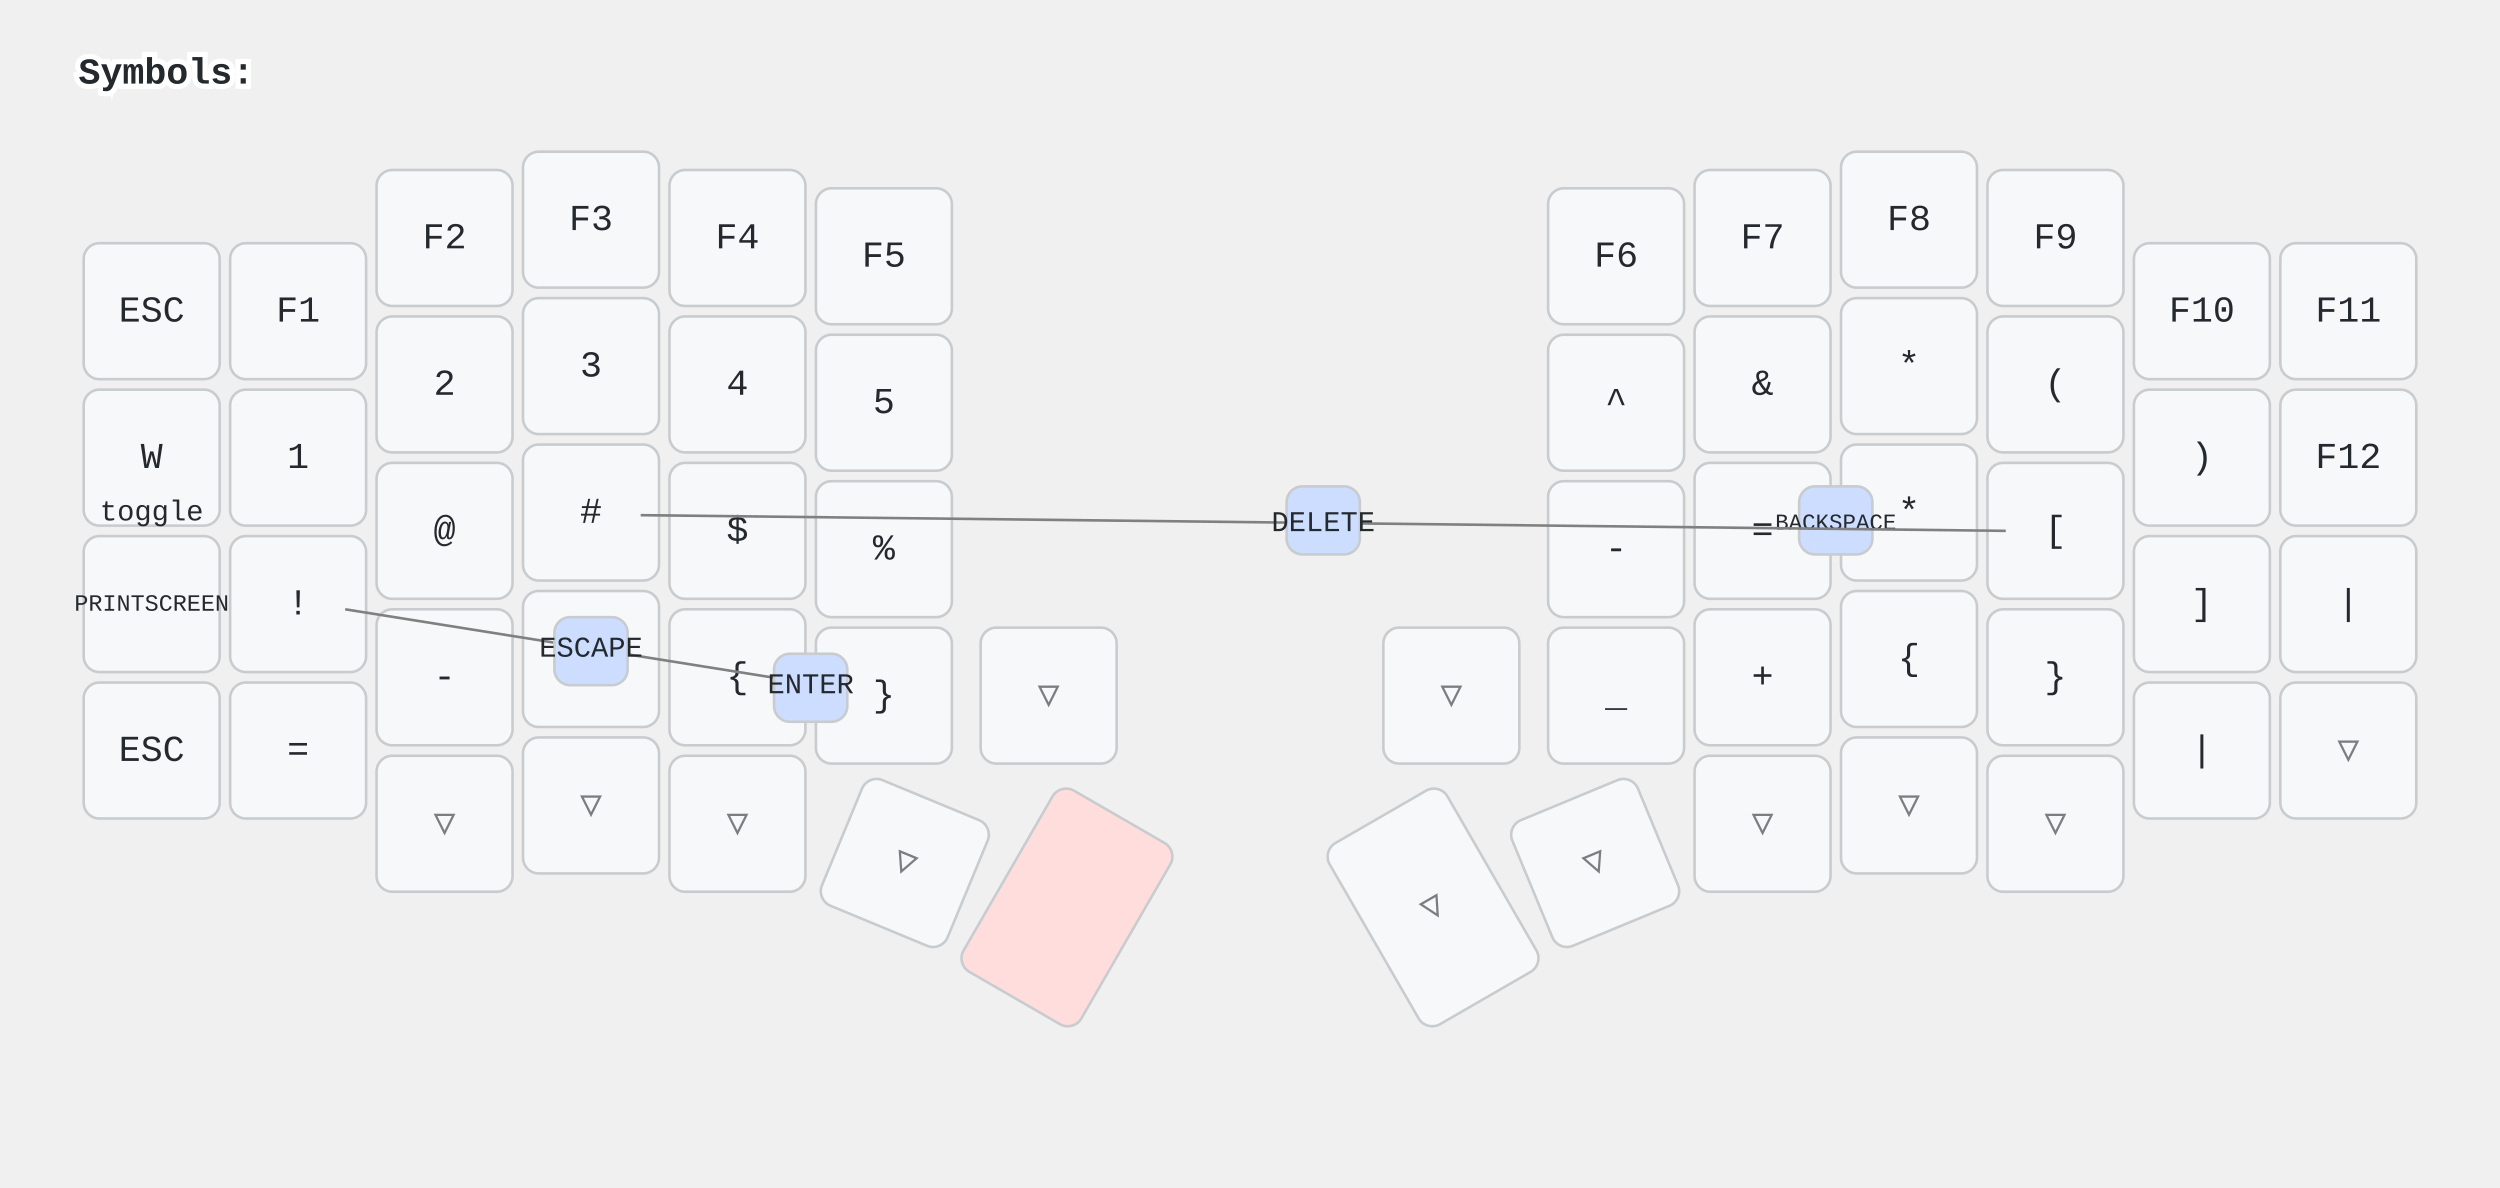
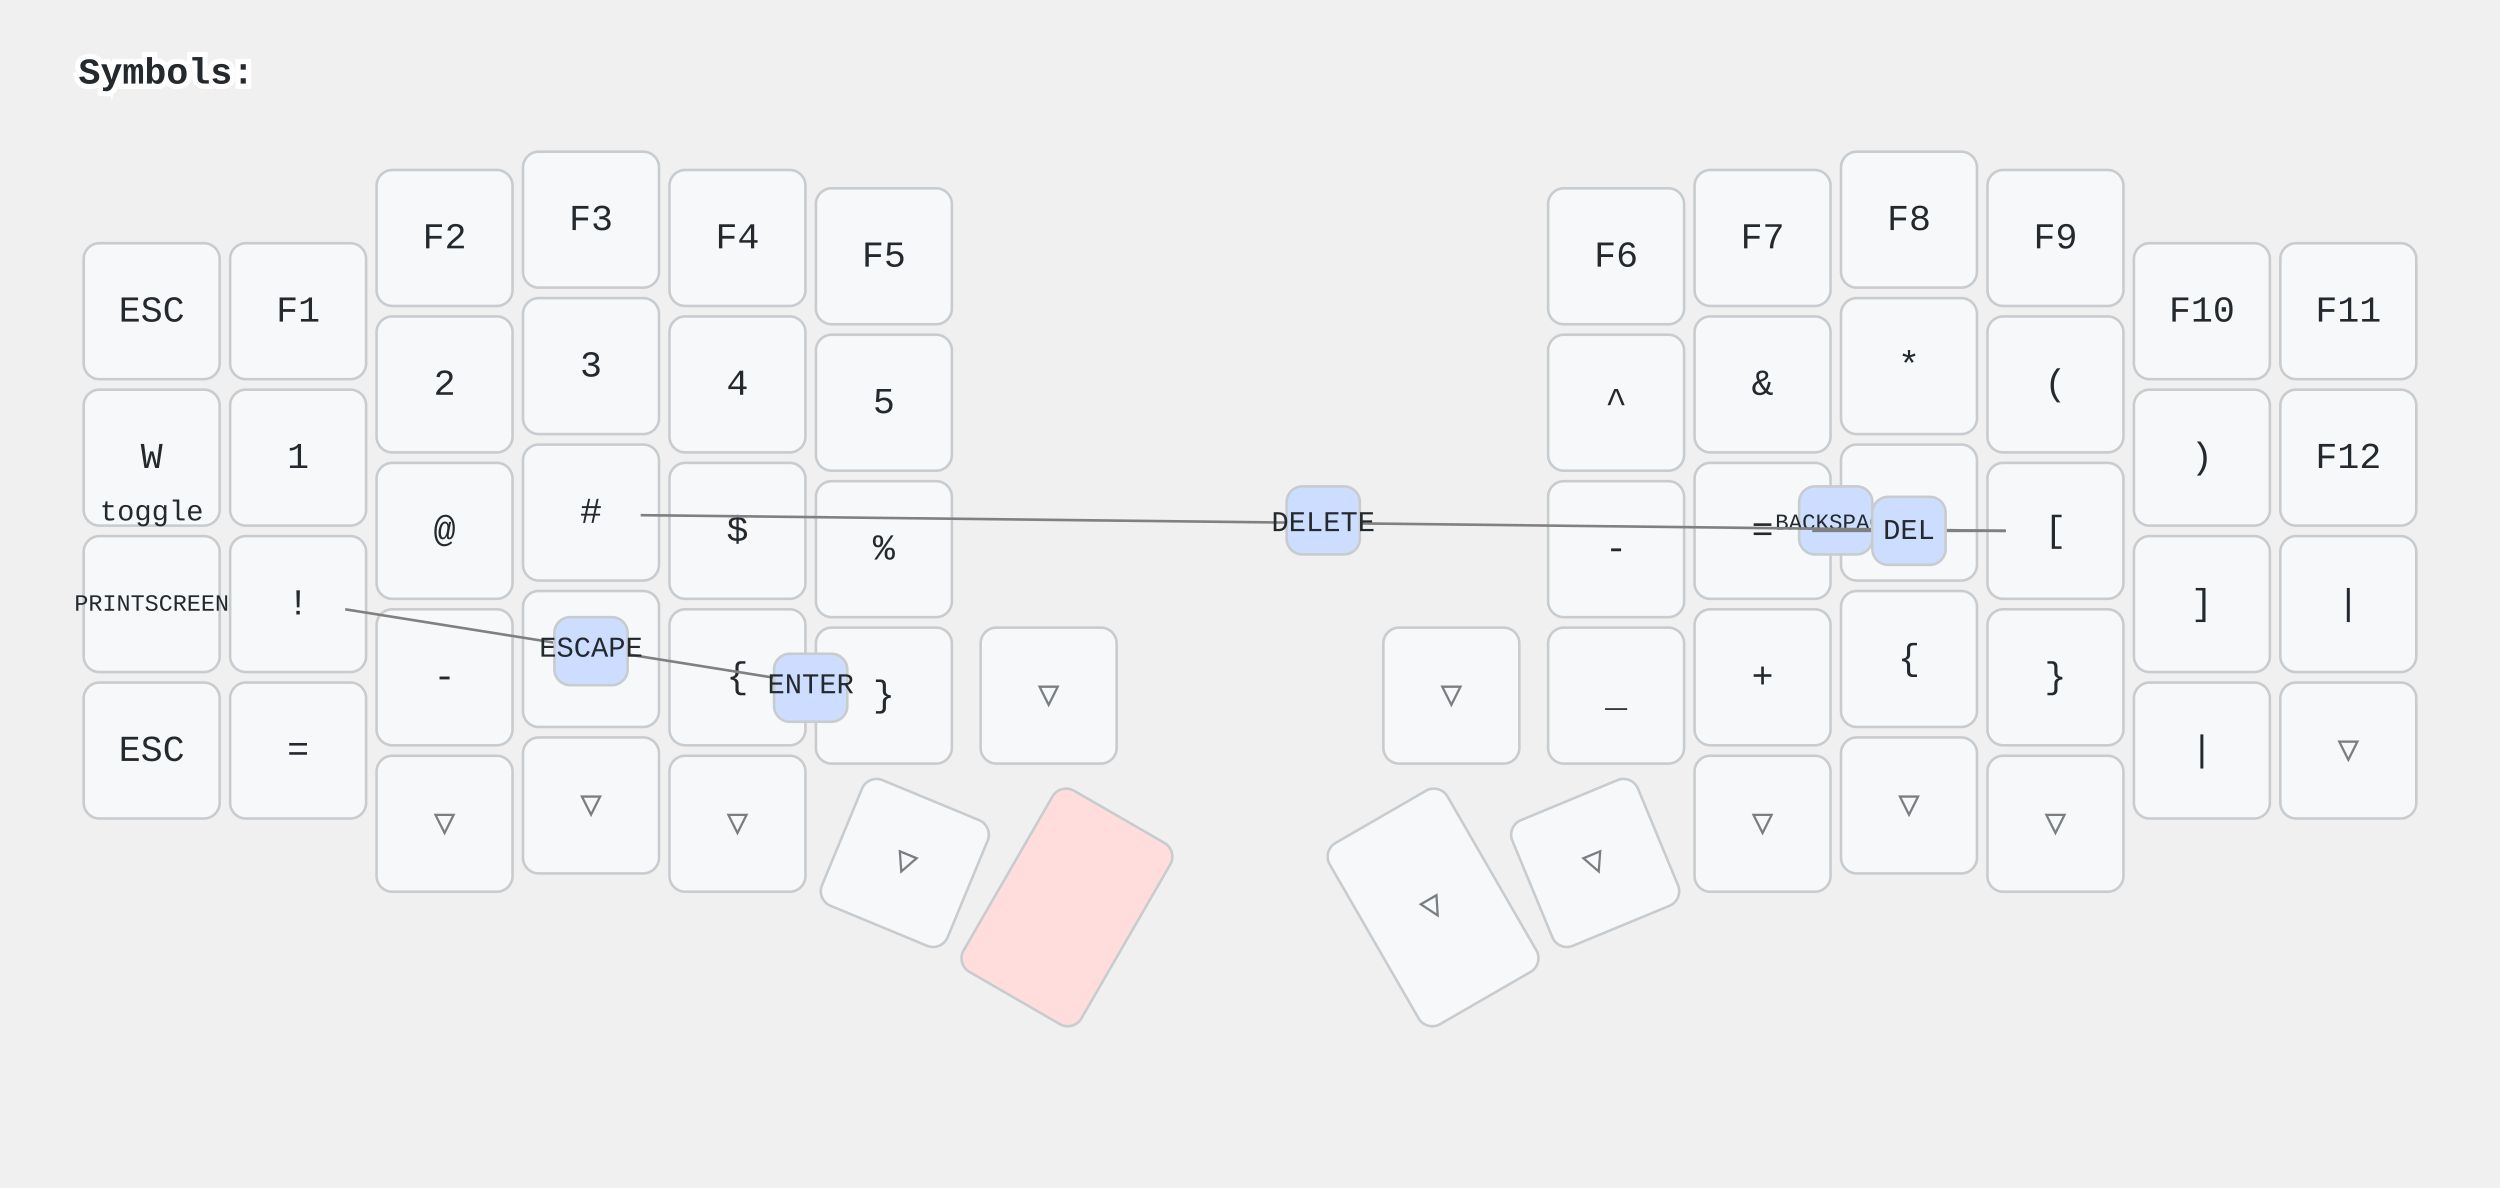
<svg xmlns="http://www.w3.org/2000/svg" width="956" height="454" viewBox="0 0 956 454" class="keymap">
  <style>/* inherit to force styles through use tags */
svg path {
    fill: inherit;
}

/* font and background color specifications */
svg.keymap {
    font-family: SFMono-Regular,Consolas,Liberation Mono,Menlo,monospace;
    font-size: 14px;
    font-kerning: normal;
    text-rendering: optimizeLegibility;
    fill: #24292e;
}

/* default key styling */
rect.key {
    fill: #f6f8fa;
}

rect.key, rect.combo {
    stroke: #c9cccf;
    stroke-width: 1;
}

/* default key side styling, only used is draw_key_sides is set */
rect.side {
    filter: brightness(90%);
}

/* color accent for combo boxes */
rect.combo, rect.combo-separate {
    fill: #cdf;
}

/* color accent for held keys */
rect.held, rect.combo.held {
    fill: #fdd;
}

/* color accent for ghost (optional) keys */
rect.ghost, rect.combo.ghost {
    stroke-dasharray: 4, 4;
    stroke-width: 2;
}

text {
    text-anchor: middle;
    dominant-baseline: middle;
}

/* styling for layer labels */
text.label {
    font-weight: bold;
    text-anchor: start;
    stroke: white;
    stroke-width: 4;
    paint-order: stroke;
}

/* styling for optional footer */
text.footer {
    text-anchor: end;
    dominant-baseline: auto;
    stroke: white;
    stroke-width: 4;
    paint-order: stroke;
}

/* styling for combo tap, and key non-tap label text */
text.combo, text.hold, text.shifted, text.left, text.right, text.tl, text.tr, text.bl, text.br {
    font-size: 11px;
}

text.hold, text.bl, text.br {
    text-anchor: middle;
    dominant-baseline: auto;
}

text.shifted, text.tl, text.tr {
    text-anchor: middle;
    dominant-baseline: hanging;
}

text.left, text.tl, text.bl {
    text-anchor: start;
}

text.right, text.tr, text.br {
    text-anchor: end;
}

text.layer-activator {
    text-decoration: underline;
}

/* styling for hold/shifted label text in combo box */
text.combo.hold, text.combo.shifted, text.combo.left, text.combo.right {
    font-size: 8px;
}

/* lighter symbol for transparent keys */
text.trans {
    fill: #7b7e81;
}

/* styling for combo dendrons */
path.combo {
    stroke-width: 1;
    stroke: gray;
    fill: none;
}

/* Start Tabler Icons Cleanup */
/* cannot use height/width with glyphs */
.icon-tabler &gt; path {
    fill: inherit;
    stroke: inherit;
    stroke-width: 2;
}
/* hide tabler's default box */
.icon-tabler &gt; path[stroke="none"][fill="none"] {
    visibility: hidden;
}
/* End Tabler Icons Cleanup */
</style>
  <g transform="translate(30, 0)" class="layer-Symbols">
    <text x="0" y="28" class="label" id="Symbols">Symbols:</text>
    <g transform="translate(0, 56)">
      <g transform="translate(28, 63)" class="key keypos-0">
        <rect rx="6" ry="6" x="-26" y="-26" width="52" height="52" class="key" />
        <text x="0" y="0" class="key tap">ESC</text>
      </g>
      <g transform="translate(84, 63)" class="key keypos-1">
        <rect rx="6" ry="6" x="-26" y="-26" width="52" height="52" class="key" />
        <text x="0" y="0" class="key tap">F1</text>
      </g>
      <g transform="translate(140, 35)" class="key keypos-2">
        <rect rx="6" ry="6" x="-26" y="-26" width="52" height="52" class="key" />
        <text x="0" y="0" class="key tap">F2</text>
      </g>
      <g transform="translate(196, 28)" class="key keypos-3">
        <rect rx="6" ry="6" x="-26" y="-26" width="52" height="52" class="key" />
        <text x="0" y="0" class="key tap">F3</text>
      </g>
      <g transform="translate(252, 35)" class="key keypos-4">
        <rect rx="6" ry="6" x="-26" y="-26" width="52" height="52" class="key" />
        <text x="0" y="0" class="key tap">F4</text>
      </g>
      <g transform="translate(308, 42)" class="key keypos-5">
        <rect rx="6" ry="6" x="-26" y="-26" width="52" height="52" class="key" />
        <text x="0" y="0" class="key tap">F5</text>
      </g>
      <g transform="translate(588, 42)" class="key keypos-6">
        <rect rx="6" ry="6" x="-26" y="-26" width="52" height="52" class="key" />
        <text x="0" y="0" class="key tap">F6</text>
      </g>
      <g transform="translate(644, 35)" class="key keypos-7">
        <rect rx="6" ry="6" x="-26" y="-26" width="52" height="52" class="key" />
        <text x="0" y="0" class="key tap">F7</text>
      </g>
      <g transform="translate(700, 28)" class="key keypos-8">
        <rect rx="6" ry="6" x="-26" y="-26" width="52" height="52" class="key" />
        <text x="0" y="0" class="key tap">F8</text>
      </g>
      <g transform="translate(756, 35)" class="key keypos-9">
        <rect rx="6" ry="6" x="-26" y="-26" width="52" height="52" class="key" />
        <text x="0" y="0" class="key tap">F9</text>
      </g>
      <g transform="translate(812, 63)" class="key keypos-10">
        <rect rx="6" ry="6" x="-26" y="-26" width="52" height="52" class="key" />
        <text x="0" y="0" class="key tap">F10</text>
      </g>
      <g transform="translate(868, 63)" class="key keypos-11">
        <rect rx="6" ry="6" x="-26" y="-26" width="52" height="52" class="key" />
        <text x="0" y="0" class="key tap">F11</text>
      </g>
      <g transform="translate(28, 119)" class="key keypos-12">
        <rect rx="6" ry="6" x="-26" y="-26" width="52" height="52" class="key" />
        <text x="0" y="0" class="key tap">W</text>
        <text x="0" y="24" class="key hold">toggle</text>
      </g>
      <g transform="translate(84, 119)" class="key keypos-13">
        <rect rx="6" ry="6" x="-26" y="-26" width="52" height="52" class="key" />
        <text x="0" y="0" class="key tap">1</text>
      </g>
      <g transform="translate(140, 91)" class="key keypos-14">
        <rect rx="6" ry="6" x="-26" y="-26" width="52" height="52" class="key" />
        <text x="0" y="0" class="key tap">2</text>
      </g>
      <g transform="translate(196, 84)" class="key keypos-15">
        <rect rx="6" ry="6" x="-26" y="-26" width="52" height="52" class="key" />
        <text x="0" y="0" class="key tap">3</text>
      </g>
      <g transform="translate(252, 91)" class="key keypos-16">
        <rect rx="6" ry="6" x="-26" y="-26" width="52" height="52" class="key" />
        <text x="0" y="0" class="key tap">4</text>
      </g>
      <g transform="translate(308, 98)" class="key keypos-17">
        <rect rx="6" ry="6" x="-26" y="-26" width="52" height="52" class="key" />
        <text x="0" y="0" class="key tap">5</text>
      </g>
      <g transform="translate(588, 98)" class="key keypos-18">
        <rect rx="6" ry="6" x="-26" y="-26" width="52" height="52" class="key" />
        <text x="0" y="0" class="key tap">^</text>
      </g>
      <g transform="translate(644, 91)" class="key keypos-19">
        <rect rx="6" ry="6" x="-26" y="-26" width="52" height="52" class="key" />
        <text x="0" y="0" class="key tap">&amp;</text>
      </g>
      <g transform="translate(700, 84)" class="key keypos-20">
        <rect rx="6" ry="6" x="-26" y="-26" width="52" height="52" class="key" />
        <text x="0" y="0" class="key tap">*</text>
      </g>
      <g transform="translate(756, 91)" class="key keypos-21">
        <rect rx="6" ry="6" x="-26" y="-26" width="52" height="52" class="key" />
        <text x="0" y="0" class="key tap">(</text>
      </g>
      <g transform="translate(812, 119)" class="key keypos-22">
        <rect rx="6" ry="6" x="-26" y="-26" width="52" height="52" class="key" />
        <text x="0" y="0" class="key tap">)</text>
      </g>
      <g transform="translate(868, 119)" class="key keypos-23">
        <rect rx="6" ry="6" x="-26" y="-26" width="52" height="52" class="key" />
        <text x="0" y="0" class="key tap">F12</text>
      </g>
      <g transform="translate(28, 175)" class="key keypos-24">
        <rect rx="6" ry="6" x="-26" y="-26" width="52" height="52" class="key" />
        <text x="0" y="0" class="key tap">
          <tspan style="font-size: 64%">PRINTSCREEN</tspan>
        </text>
      </g>
      <g transform="translate(84, 175)" class="key keypos-25">
        <rect rx="6" ry="6" x="-26" y="-26" width="52" height="52" class="key" />
        <text x="0" y="0" class="key tap">!</text>
      </g>
      <g transform="translate(140, 147)" class="key keypos-26">
        <rect rx="6" ry="6" x="-26" y="-26" width="52" height="52" class="key" />
        <text x="0" y="0" class="key tap">@</text>
      </g>
      <g transform="translate(196, 140)" class="key keypos-27">
        <rect rx="6" ry="6" x="-26" y="-26" width="52" height="52" class="key" />
        <text x="0" y="0" class="key tap">#</text>
      </g>
      <g transform="translate(252, 147)" class="key keypos-28">
        <rect rx="6" ry="6" x="-26" y="-26" width="52" height="52" class="key" />
        <text x="0" y="0" class="key tap">$</text>
      </g>
      <g transform="translate(308, 154)" class="key keypos-29">
        <rect rx="6" ry="6" x="-26" y="-26" width="52" height="52" class="key" />
        <text x="0" y="0" class="key tap">%</text>
      </g>
      <g transform="translate(588, 154)" class="key keypos-30">
        <rect rx="6" ry="6" x="-26" y="-26" width="52" height="52" class="key" />
        <text x="0" y="0" class="key tap">-</text>
      </g>
      <g transform="translate(644, 147)" class="key keypos-31">
        <rect rx="6" ry="6" x="-26" y="-26" width="52" height="52" class="key" />
        <text x="0" y="0" class="key tap">=</text>
      </g>
      <g transform="translate(700, 140)" class="key keypos-32">
        <rect rx="6" ry="6" x="-26" y="-26" width="52" height="52" class="key" />
        <text x="0" y="0" class="key tap">*</text>
      </g>
      <g transform="translate(756, 147)" class="key keypos-33">
        <rect rx="6" ry="6" x="-26" y="-26" width="52" height="52" class="key" />
        <text x="0" y="0" class="key tap">[</text>
      </g>
      <g transform="translate(812, 175)" class="key keypos-34">
        <rect rx="6" ry="6" x="-26" y="-26" width="52" height="52" class="key" />
        <text x="0" y="0" class="key tap">]</text>
      </g>
      <g transform="translate(868, 175)" class="key keypos-35">
        <rect rx="6" ry="6" x="-26" y="-26" width="52" height="52" class="key" />
        <text x="0" y="0" class="key tap">|</text>
      </g>
      <g transform="translate(28, 231)" class="key keypos-36">
        <rect rx="6" ry="6" x="-26" y="-26" width="52" height="52" class="key" />
        <text x="0" y="0" class="key tap">ESC</text>
      </g>
      <g transform="translate(84, 231)" class="key keypos-37">
        <rect rx="6" ry="6" x="-26" y="-26" width="52" height="52" class="key" />
        <text x="0" y="0" class="key tap">=</text>
      </g>
      <g transform="translate(140, 203)" class="key keypos-38">
        <rect rx="6" ry="6" x="-26" y="-26" width="52" height="52" class="key" />
        <text x="0" y="0" class="key tap">-</text>
      </g>
      <g transform="translate(196, 196)" class="key keypos-39">
        <rect rx="6" ry="6" x="-26" y="-26" width="52" height="52" class="key" />
        <text x="0" y="0" class="key tap">+</text>
      </g>
      <g transform="translate(252, 203)" class="key keypos-40">
        <rect rx="6" ry="6" x="-26" y="-26" width="52" height="52" class="key" />
        <text x="0" y="0" class="key tap">{</text>
      </g>
      <g transform="translate(308, 210)" class="key keypos-41">
        <rect rx="6" ry="6" x="-26" y="-26" width="52" height="52" class="key" />
        <text x="0" y="0" class="key tap">}</text>
      </g>
      <g transform="translate(371, 210)" class="key trans keypos-42">
        <rect rx="6" ry="6" x="-26" y="-26" width="52" height="52" class="key trans" />
        <text x="0" y="0" class="key trans tap">▽</text>
      </g>
      <g transform="translate(525, 210)" class="key trans keypos-43">
        <rect rx="6" ry="6" x="-26" y="-26" width="52" height="52" class="key trans" />
        <text x="0" y="0" class="key trans tap">▽</text>
      </g>
      <g transform="translate(588, 210)" class="key keypos-44">
        <rect rx="6" ry="6" x="-26" y="-26" width="52" height="52" class="key" />
        <text x="0" y="0" class="key tap">_</text>
      </g>
      <g transform="translate(644, 203)" class="key keypos-45">
        <rect rx="6" ry="6" x="-26" y="-26" width="52" height="52" class="key" />
        <text x="0" y="0" class="key tap">+</text>
      </g>
      <g transform="translate(700, 196)" class="key keypos-46">
        <rect rx="6" ry="6" x="-26" y="-26" width="52" height="52" class="key" />
        <text x="0" y="0" class="key tap">{</text>
      </g>
      <g transform="translate(756, 203)" class="key keypos-47">
        <rect rx="6" ry="6" x="-26" y="-26" width="52" height="52" class="key" />
        <text x="0" y="0" class="key tap">}</text>
      </g>
      <g transform="translate(812, 231)" class="key keypos-48">
        <rect rx="6" ry="6" x="-26" y="-26" width="52" height="52" class="key" />
        <text x="0" y="0" class="key tap">|</text>
      </g>
      <g transform="translate(868, 231)" class="key trans keypos-49">
        <rect rx="6" ry="6" x="-26" y="-26" width="52" height="52" class="key trans" />
        <text x="0" y="0" class="key trans tap">▽</text>
      </g>
      <g transform="translate(140, 259)" class="key trans keypos-50">
        <rect rx="6" ry="6" x="-26" y="-26" width="52" height="52" class="key trans" />
        <text x="0" y="0" class="key trans tap">▽</text>
      </g>
      <g transform="translate(196, 252)" class="key trans keypos-51">
        <rect rx="6" ry="6" x="-26" y="-26" width="52" height="52" class="key trans" />
        <text x="0" y="0" class="key trans tap">▽</text>
      </g>
      <g transform="translate(252, 259)" class="key trans keypos-52">
        <rect rx="6" ry="6" x="-26" y="-26" width="52" height="52" class="key trans" />
        <text x="0" y="0" class="key trans tap">▽</text>
      </g>
      <g transform="translate(316, 274) rotate(22.5)" class="key trans keypos-53">
        <rect rx="6" ry="6" x="-26" y="-26" width="52" height="52" class="key trans" />
        <text x="0" y="0" class="key trans tap">▽</text>
      </g>
      <g transform="translate(378, 291) rotate(30.0)" class="key held keypos-54">
        <rect rx="6" ry="6" x="-26" y="-40" width="52" height="80" class="key held" />
      </g>
      <g transform="translate(518, 291) rotate(-30.0)" class="key trans keypos-55">
        <rect rx="6" ry="6" x="-26" y="-40" width="52" height="80" class="key trans" />
        <text x="0" y="0" class="key trans tap">▽</text>
      </g>
      <g transform="translate(580, 274) rotate(-22.5)" class="key trans keypos-56">
        <rect rx="6" ry="6" x="-26" y="-26" width="52" height="52" class="key trans" />
        <text x="0" y="0" class="key trans tap">▽</text>
      </g>
      <g transform="translate(644, 259)" class="key trans keypos-57">
        <rect rx="6" ry="6" x="-26" y="-26" width="52" height="52" class="key trans" />
        <text x="0" y="0" class="key trans tap">▽</text>
      </g>
      <g transform="translate(700, 252)" class="key trans keypos-58">
        <rect rx="6" ry="6" x="-26" y="-26" width="52" height="52" class="key trans" />
        <text x="0" y="0" class="key trans tap">▽</text>
      </g>
      <g transform="translate(756, 259)" class="key trans keypos-59">
        <rect rx="6" ry="6" x="-26" y="-26" width="52" height="52" class="key trans" />
        <text x="0" y="0" class="key trans tap">▽</text>
      </g>
      <g class="combo combopos-0">
        <rect rx="6" ry="6" x="658" y="130" width="28" height="26" class="combo" />
        <text x="672" y="144" class="combo tap">
          <tspan style="font-size: 78%">BACKSPACE</tspan>
        </text>
      </g>
      <g class="combo combopos-1">
        <path d="M476,144 l-261,-3" class="combo" />
        <path d="M476,144 l261,3" class="combo" />
        <rect rx="6" ry="6" x="462" y="130" width="28" height="26" class="combo" />
        <text x="476" y="144" class="combo tap">DELETE</text>
      </g>
      <g class="combo combopos-2">
        <path d="M196,192 l-94,-15" class="combo" />
        <path d="M196,192 l94,15" class="combo" />
        <rect rx="6" ry="6" x="182" y="180" width="28" height="26" class="combo" />
        <text x="196" y="192" class="combo tap">ESCAPE</text>
      </g>
      <g class="combo combopos-3">
        <rect rx="6" ry="6" x="266" y="194" width="28" height="26" class="combo" />
        <text x="280" y="206" class="combo tap">ENTER</text>
      </g>
+       <g class="combo combopos-4">
+         <path d="M700,147 l-37,0" class="combo" />
+         <path d="M700,147 l37,0" class="combo" />
+         <rect rx="6" ry="6" x="686" y="134" width="28" height="26" class="combo" />
+         <text x="700" y="147" class="combo tap">DEL</text>
+       </g>
    </g>
  </g>
</svg>
